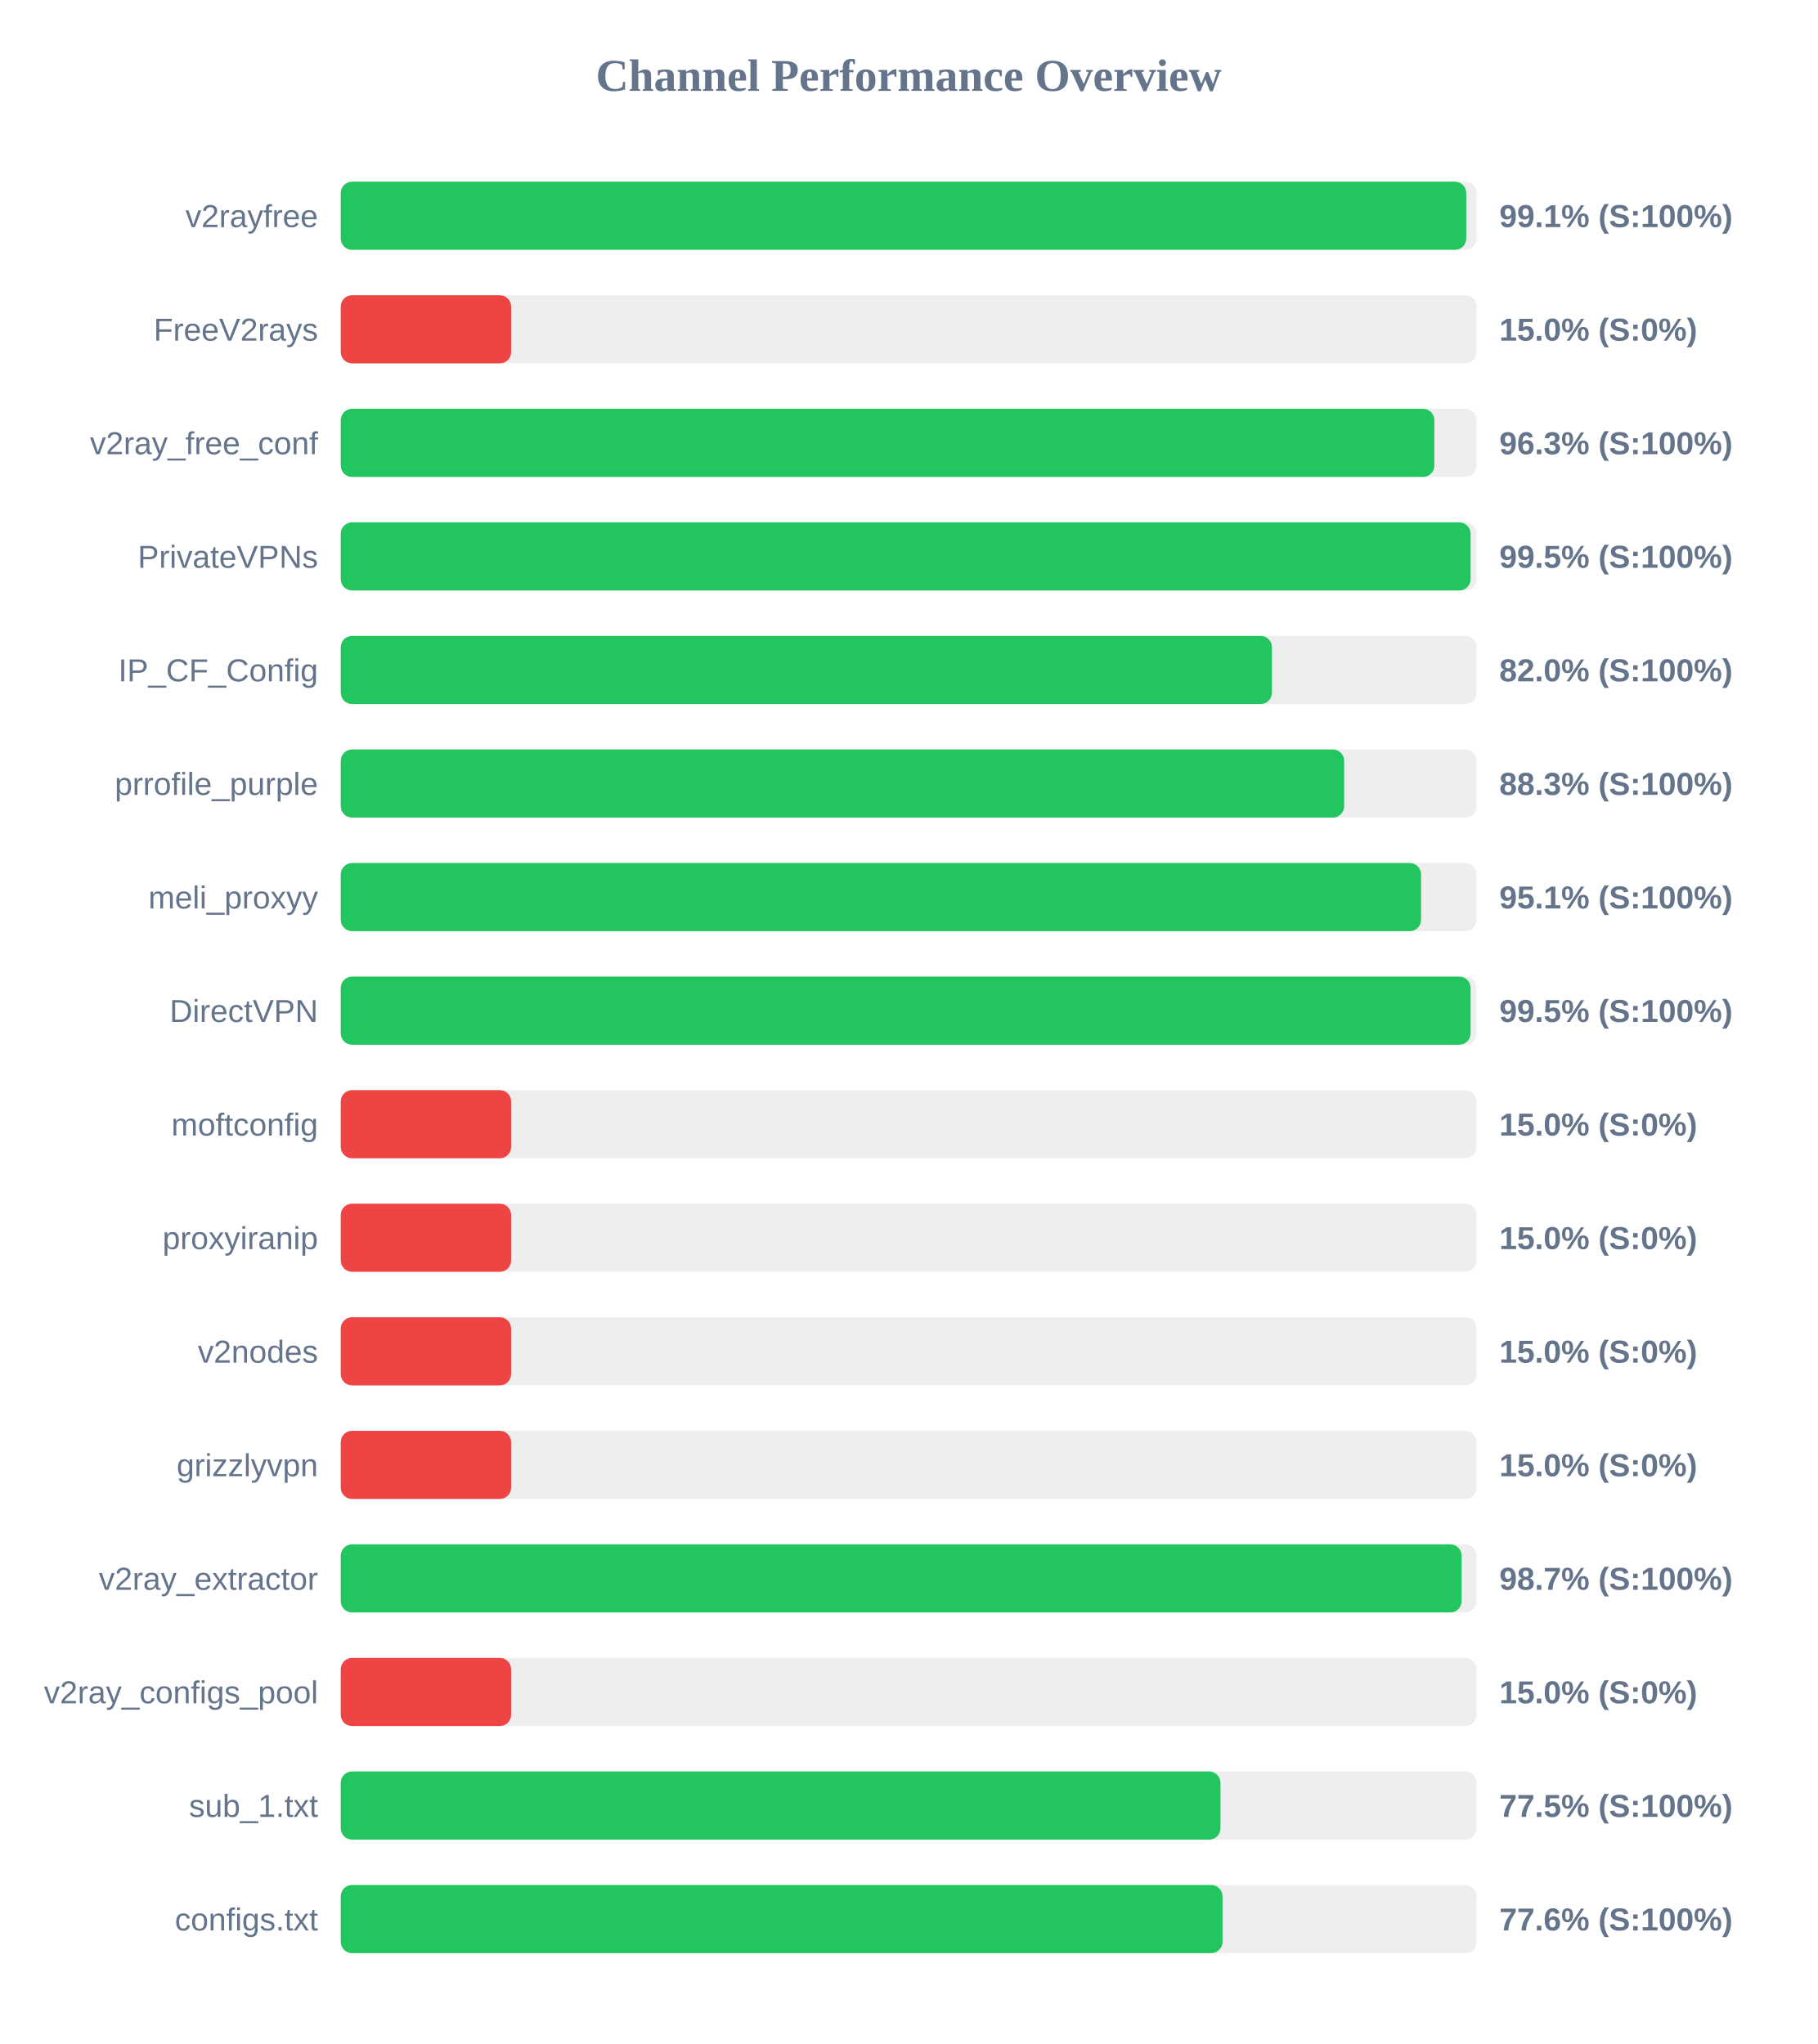
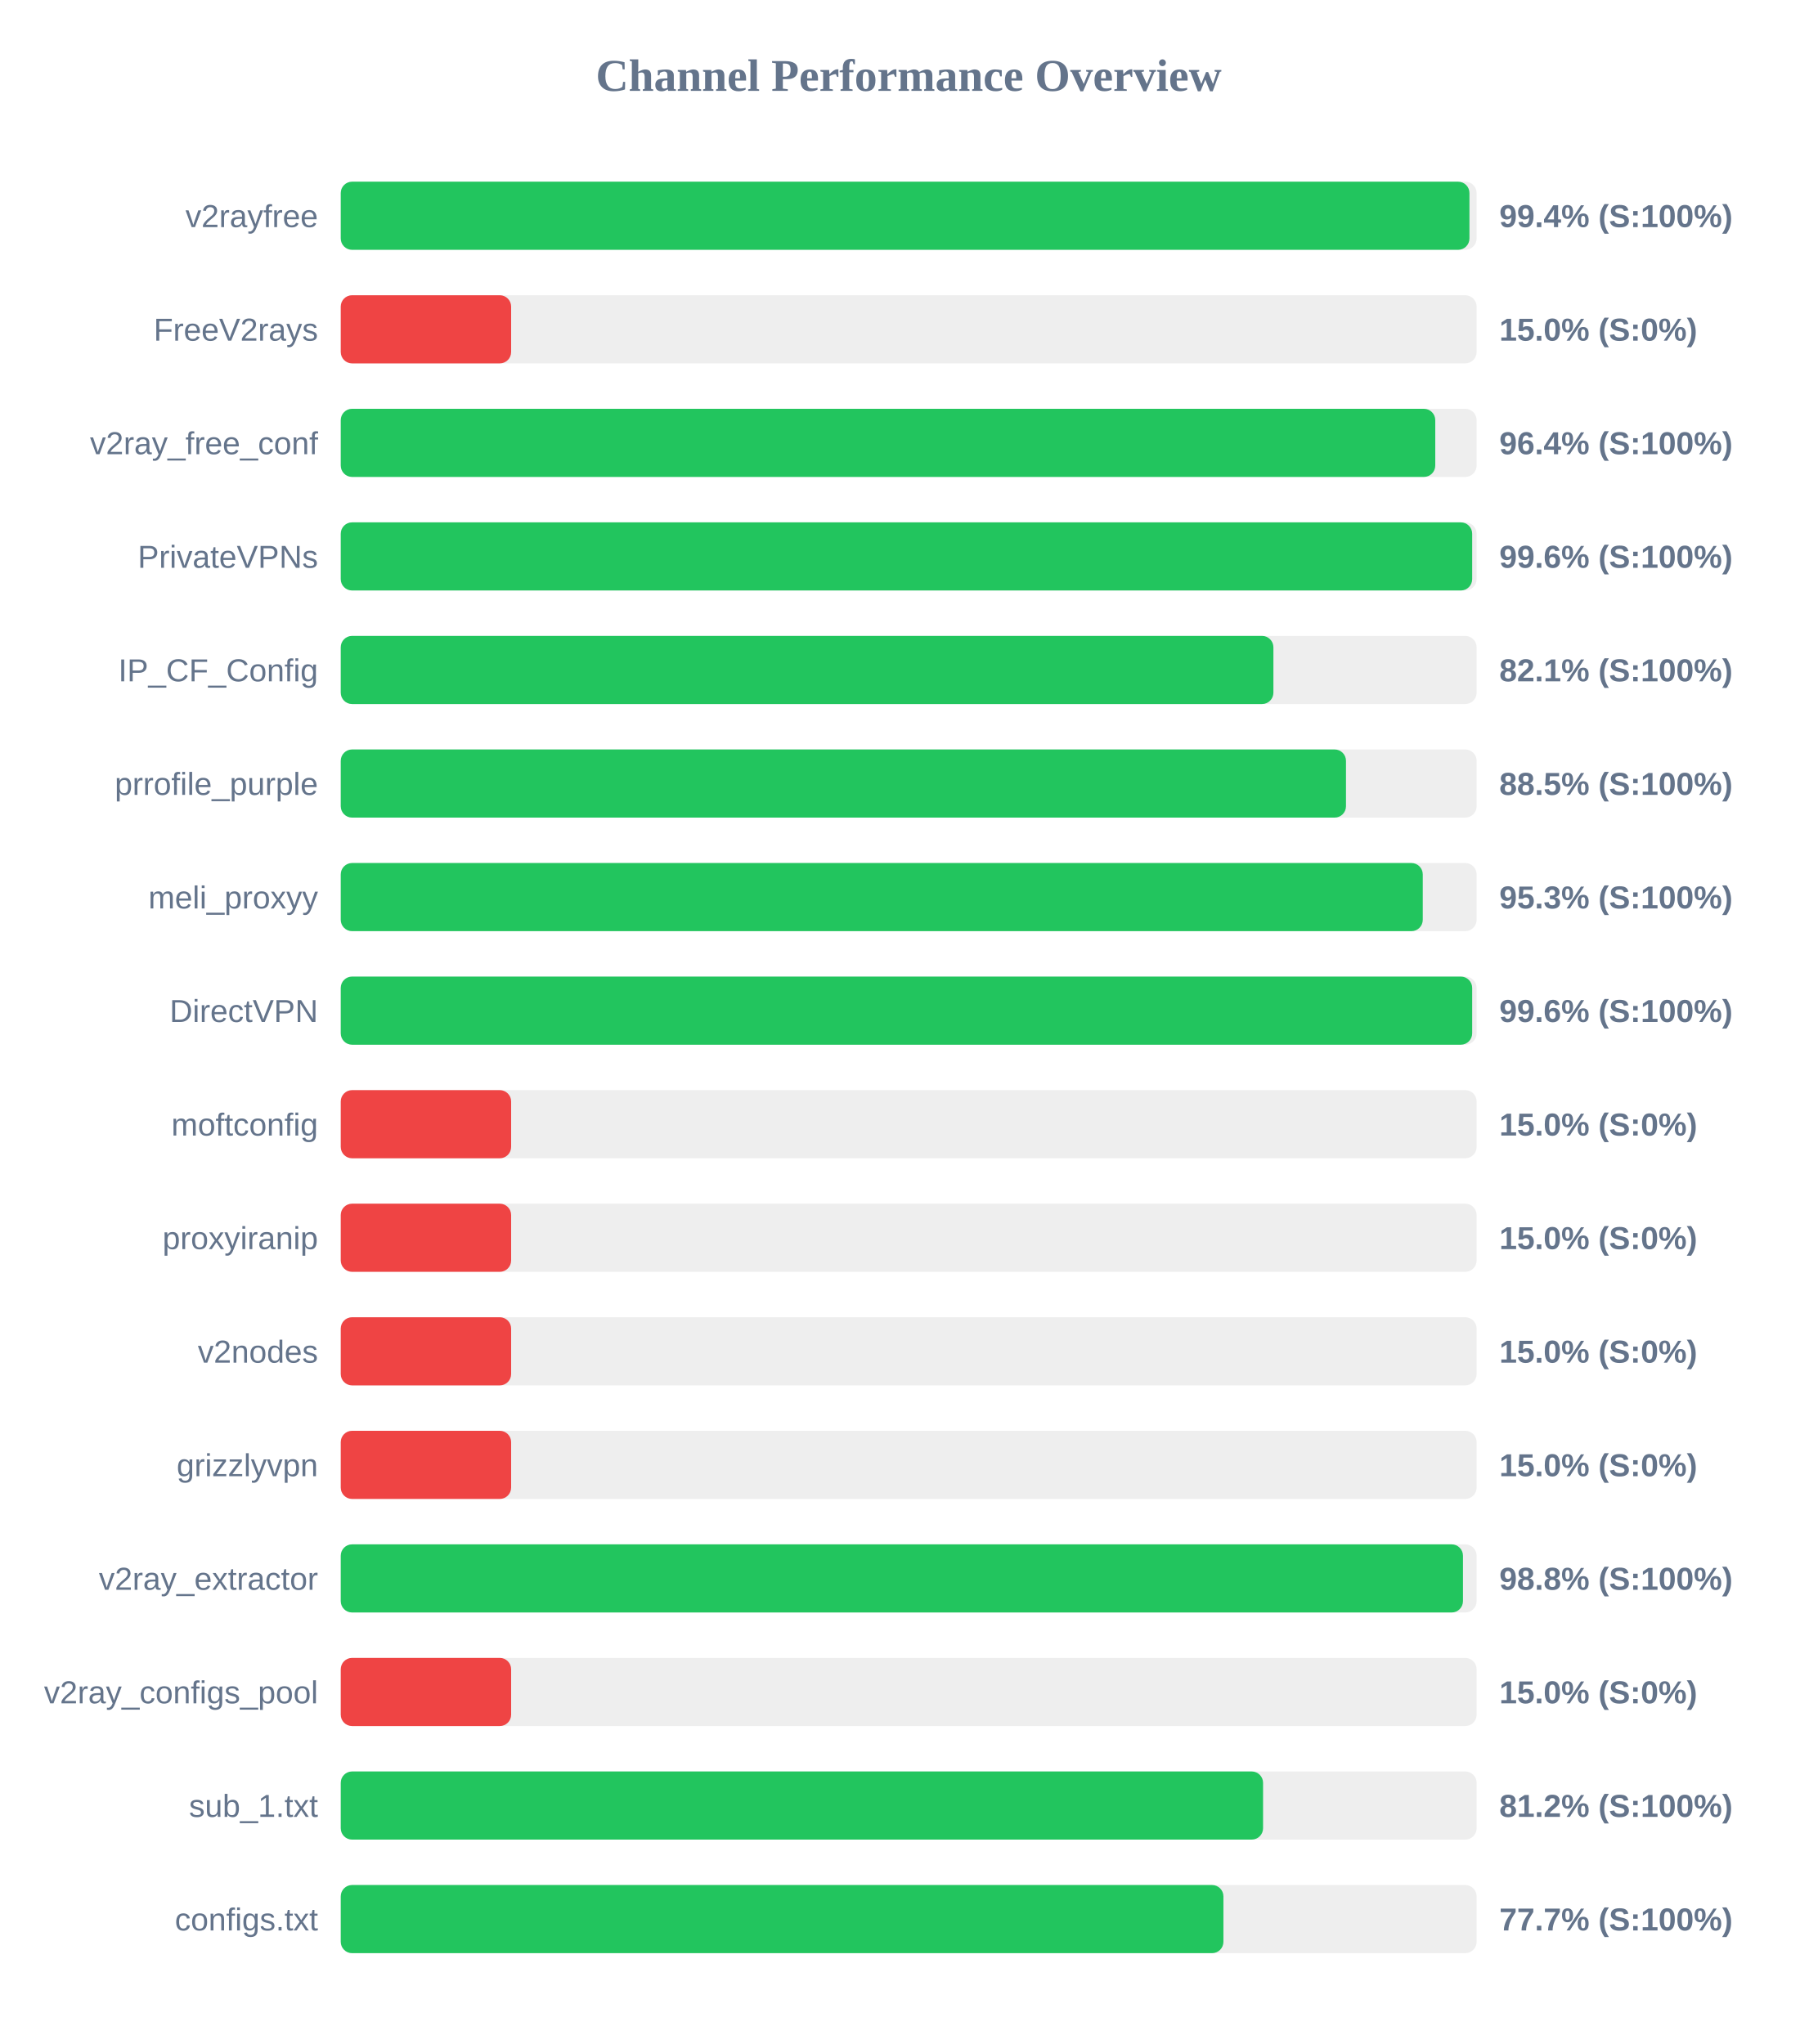
<svg xmlns="http://www.w3.org/2000/svg" width="800" height="900" version="1.1">
  <style>
        .row { font: 14px Arial; fill: #64748b; }
        .score { font: bold 14px Arial; fill: #64748b; }
    </style>
  <text x="400" y="40" text-anchor="middle" font-size="20px" font-weight="bold" fill="#64748b">Channel Performance Overview</text>
  <rect x="150" y="80" width="500" height="30" fill="#eee" rx="5" />
-   <rect x="150" y="80" width="495.45" height="30" fill="#22c55e" rx="5" />
+   <rect x="150" y="80" width="496.85" height="30" fill="#22c55e" rx="5" />
  <text x="140" y="100" text-anchor="end" class="row">v2rayfree</text>
-   <text x="660" y="100" text-anchor="start" class="score">99.1% (S:100%)</text>
+   <text x="660" y="100" text-anchor="start" class="score">99.4% (S:100%)</text>
  <rect x="150" y="130" width="500" height="30" fill="#eee" rx="5" />
  <rect x="150" y="130" width="75.0" height="30" fill="#ef4444" rx="5" />
  <text x="140" y="150" text-anchor="end" class="row">FreeV2rays</text>
  <text x="660" y="150" text-anchor="start" class="score">15.0% (S:0%)</text>
  <rect x="150" y="180" width="500" height="30" fill="#eee" rx="5" />
-   <rect x="150" y="180" width="481.4" height="30" fill="#22c55e" rx="5" />
+   <rect x="150" y="180" width="481.8" height="30" fill="#22c55e" rx="5" />
  <text x="140" y="200" text-anchor="end" class="row">v2ray_free_conf</text>
-   <text x="660" y="200" text-anchor="start" class="score">96.3% (S:100%)</text>
+   <text x="660" y="200" text-anchor="start" class="score">96.4% (S:100%)</text>
  <rect x="150" y="230" width="500" height="30" fill="#eee" rx="5" />
-   <rect x="150" y="230" width="497.35" height="30" fill="#22c55e" rx="5" />
+   <rect x="150" y="230" width="498.05" height="30" fill="#22c55e" rx="5" />
  <text x="140" y="250" text-anchor="end" class="row">PrivateVPNs</text>
-   <text x="660" y="250" text-anchor="start" class="score">99.5% (S:100%)</text>
+   <text x="660" y="250" text-anchor="start" class="score">99.6% (S:100%)</text>
  <rect x="150" y="280" width="500" height="30" fill="#eee" rx="5" />
-   <rect x="150" y="280" width="409.9" height="30" fill="#22c55e" rx="5" />
+   <rect x="150" y="280" width="410.55" height="30" fill="#22c55e" rx="5" />
  <text x="140" y="300" text-anchor="end" class="row">IP_CF_Config</text>
-   <text x="660" y="300" text-anchor="start" class="score">82.0% (S:100%)</text>
+   <text x="660" y="300" text-anchor="start" class="score">82.1% (S:100%)</text>
  <rect x="150" y="330" width="500" height="30" fill="#eee" rx="5" />
-   <rect x="150" y="330" width="441.7" height="30" fill="#22c55e" rx="5" />
+   <rect x="150" y="330" width="442.5" height="30" fill="#22c55e" rx="5" />
  <text x="140" y="350" text-anchor="end" class="row">prrofile_purple</text>
-   <text x="660" y="350" text-anchor="start" class="score">88.3% (S:100%)</text>
+   <text x="660" y="350" text-anchor="start" class="score">88.5% (S:100%)</text>
  <rect x="150" y="380" width="500" height="30" fill="#eee" rx="5" />
-   <rect x="150" y="380" width="475.55" height="30" fill="#22c55e" rx="5" />
+   <rect x="150" y="380" width="476.3" height="30" fill="#22c55e" rx="5" />
  <text x="140" y="400" text-anchor="end" class="row">meli_proxyy</text>
-   <text x="660" y="400" text-anchor="start" class="score">95.1% (S:100%)</text>
+   <text x="660" y="400" text-anchor="start" class="score">95.3% (S:100%)</text>
  <rect x="150" y="430" width="500" height="30" fill="#eee" rx="5" />
-   <rect x="150" y="430" width="497.35" height="30" fill="#22c55e" rx="5" />
+   <rect x="150" y="430" width="498.05" height="30" fill="#22c55e" rx="5" />
  <text x="140" y="450" text-anchor="end" class="row">DirectVPN</text>
-   <text x="660" y="450" text-anchor="start" class="score">99.5% (S:100%)</text>
+   <text x="660" y="450" text-anchor="start" class="score">99.6% (S:100%)</text>
  <rect x="150" y="480" width="500" height="30" fill="#eee" rx="5" />
  <rect x="150" y="480" width="75.0" height="30" fill="#ef4444" rx="5" />
  <text x="140" y="500" text-anchor="end" class="row">moftconfig</text>
  <text x="660" y="500" text-anchor="start" class="score">15.0% (S:0%)</text>
  <rect x="150" y="530" width="500" height="30" fill="#eee" rx="5" />
  <rect x="150" y="530" width="75.0" height="30" fill="#ef4444" rx="5" />
  <text x="140" y="550" text-anchor="end" class="row">proxyiranip</text>
  <text x="660" y="550" text-anchor="start" class="score">15.0% (S:0%)</text>
  <rect x="150" y="580" width="500" height="30" fill="#eee" rx="5" />
  <rect x="150" y="580" width="75.0" height="30" fill="#ef4444" rx="5" />
  <text x="140" y="600" text-anchor="end" class="row">v2nodes</text>
  <text x="660" y="600" text-anchor="start" class="score">15.0% (S:0%)</text>
  <rect x="150" y="630" width="500" height="30" fill="#eee" rx="5" />
  <rect x="150" y="630" width="75.0" height="30" fill="#ef4444" rx="5" />
  <text x="140" y="650" text-anchor="end" class="row">grizzlyvpn</text>
  <text x="660" y="650" text-anchor="start" class="score">15.0% (S:0%)</text>
  <rect x="150" y="680" width="500" height="30" fill="#eee" rx="5" />
-   <rect x="150" y="680" width="493.4" height="30" fill="#22c55e" rx="5" />
+   <rect x="150" y="680" width="494.0" height="30" fill="#22c55e" rx="5" />
  <text x="140" y="700" text-anchor="end" class="row">v2ray_extractor</text>
-   <text x="660" y="700" text-anchor="start" class="score">98.7% (S:100%)</text>
+   <text x="660" y="700" text-anchor="start" class="score">98.8% (S:100%)</text>
  <rect x="150" y="730" width="500" height="30" fill="#eee" rx="5" />
  <rect x="150" y="730" width="75.0" height="30" fill="#ef4444" rx="5" />
  <text x="140" y="750" text-anchor="end" class="row">v2ray_configs_pool</text>
  <text x="660" y="750" text-anchor="start" class="score">15.0% (S:0%)</text>
  <rect x="150" y="780" width="500" height="30" fill="#eee" rx="5" />
-   <rect x="150" y="780" width="387.25" height="30" fill="#22c55e" rx="5" />
+   <rect x="150" y="780" width="406.0" height="30" fill="#22c55e" rx="5" />
  <text x="140" y="800" text-anchor="end" class="row">sub_1.txt</text>
-   <text x="660" y="800" text-anchor="start" class="score">77.5% (S:100%)</text>
+   <text x="660" y="800" text-anchor="start" class="score">81.2% (S:100%)</text>
  <rect x="150" y="830" width="500" height="30" fill="#eee" rx="5" />
-   <rect x="150" y="830" width="388.15" height="30" fill="#22c55e" rx="5" />
+   <rect x="150" y="830" width="388.55" height="30" fill="#22c55e" rx="5" />
  <text x="140" y="850" text-anchor="end" class="row">configs.txt</text>
-   <text x="660" y="850" text-anchor="start" class="score">77.6% (S:100%)</text>
+   <text x="660" y="850" text-anchor="start" class="score">77.7% (S:100%)</text>
</svg>
